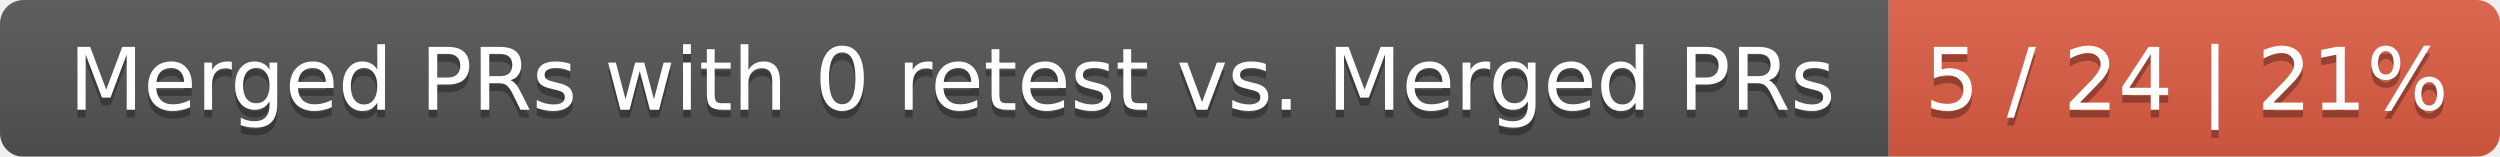
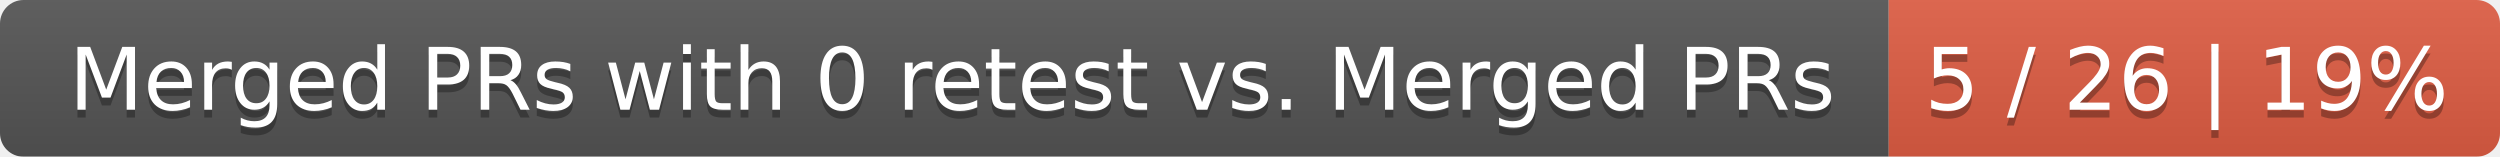
<svg xmlns="http://www.w3.org/2000/svg" width="319" height="20">
  <linearGradient id="smooth" x2="0" y2="100%">
    <stop offset="0" stop-color="#bbb" stop-opacity=".1" />
    <stop offset="1" stop-opacity=".1" />
  </linearGradient>
  <mask id="round">
    <rect width="319" height="20" rx="3" fill="#fff" />
  </mask>
  <g mask="url(#round)">
    <rect width="241" height="20" fill="#555" />
    <rect x="241" width="78" height="20" fill="#e05d44" />
    <rect width="319" height="20" fill="url(#smooth)" />
  </g>
  <g fill="#fff" text-anchor="middle" font-family="DejaVu Sans,Verdana,Geneva,sans-serif" font-size="11">
    <text x="121.5" y="15" fill="#010101" fill-opacity=".3">Merged PRs with 0 retest vs. Merged PRs</text>
    <text x="121.5" y="14">Merged PRs with 0 retest vs. Merged PRs</text>
-     <text x="279" y="15" fill="#010101" fill-opacity=".3">5 / 24 | 21%</text>
-     <text x="279" y="14">5 / 24 | 21%</text>
+     <text x="279" y="15" fill="#010101" fill-opacity=".3">5 / 26 | 19%</text>
+     <text x="279" y="14">5 / 26 | 19%</text>
  </g>
</svg>
